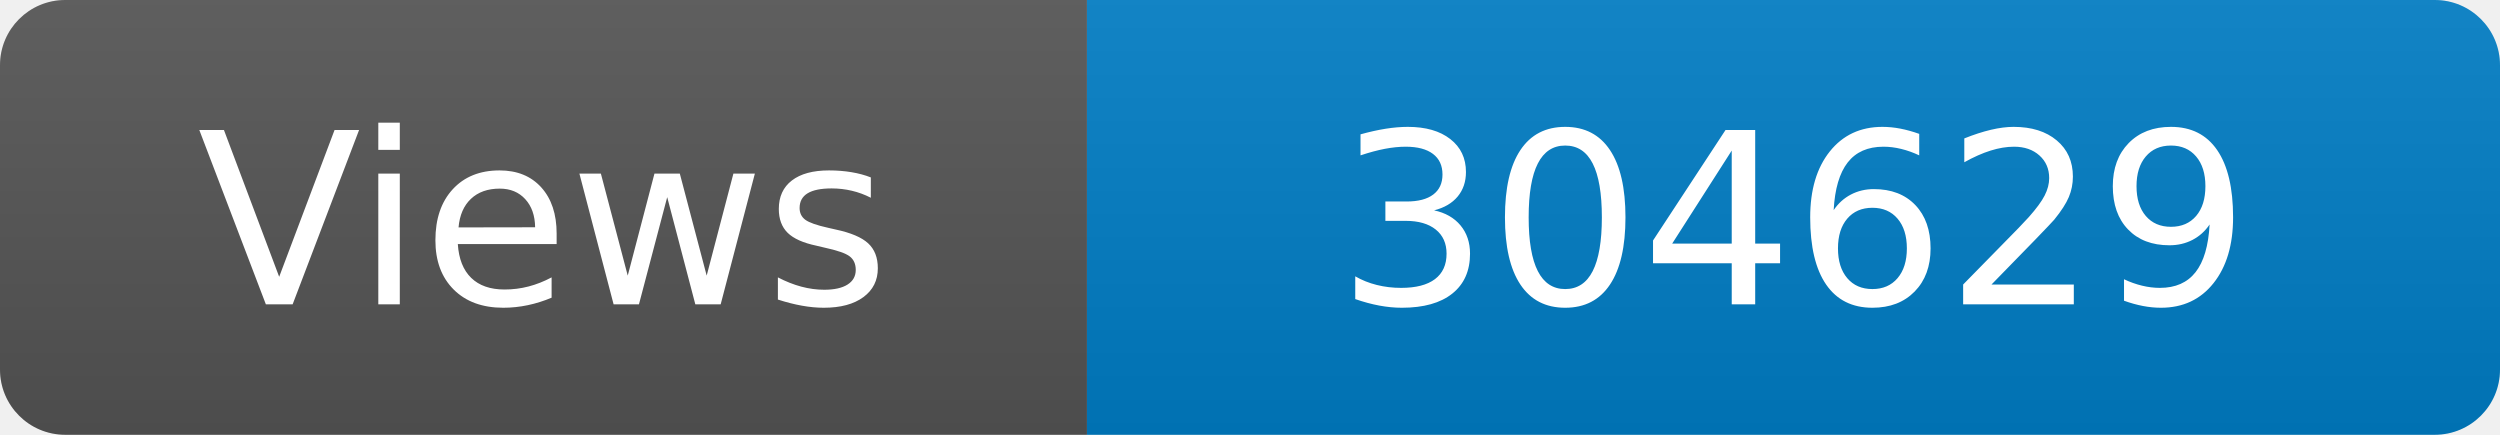
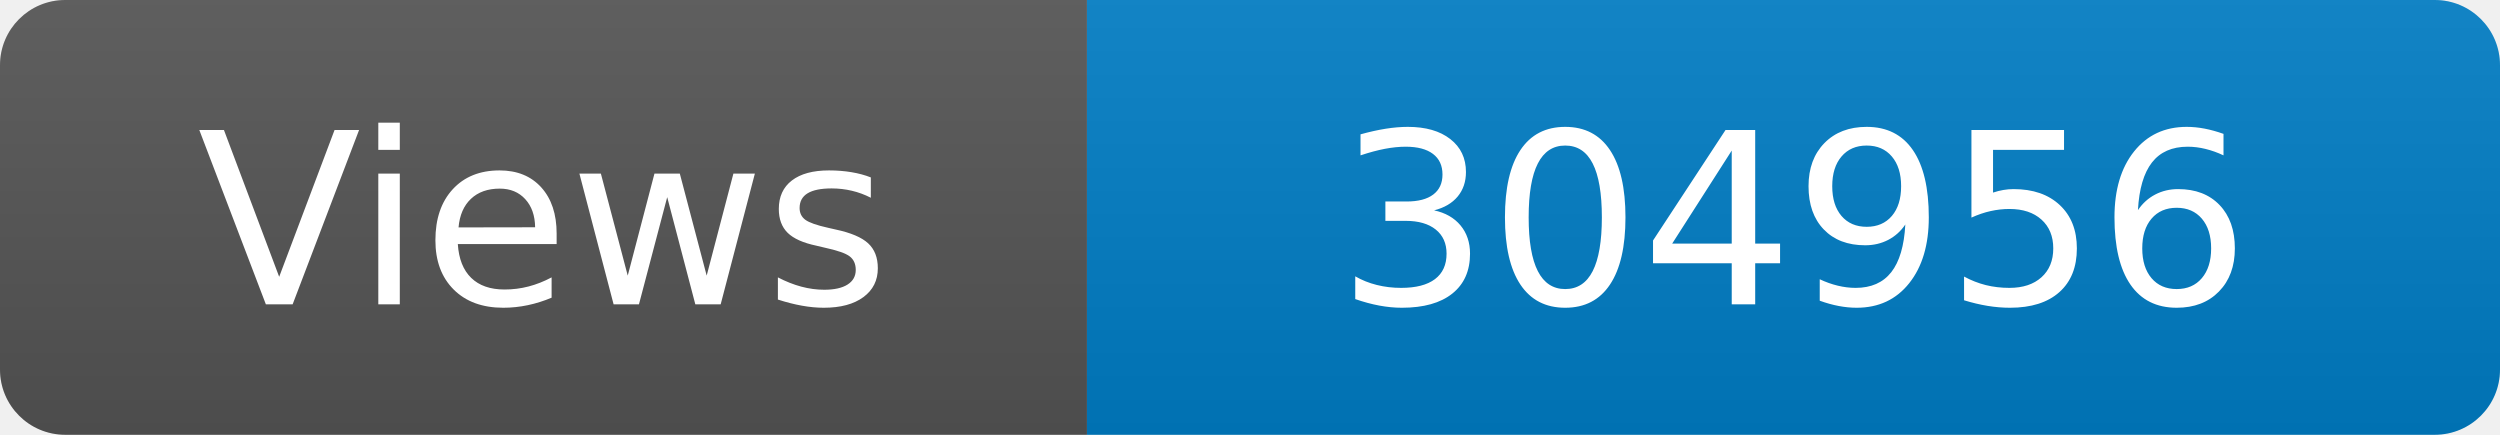
<svg xmlns="http://www.w3.org/2000/svg" width="115" height="20" role="img" aria-label="Maintained?: yes">
  <linearGradient id="s" x2="0" y2="100%">
    <stop offset="0" stop-color="#bbb" stop-opacity=".1" />
    <stop offset="1" stop-opacity=".1" />
  </linearGradient>
  <clipPath id="r">
    <rect width="115" height="20" rx="3" fill="#fff" />
  </clipPath>
  <g clip-path="url(#r)">
    <rect width="50" height="20" fill="#555" />
    <rect x="50" width="160" height="20" fill="#007ec6" />
    <rect width="115" height="20" fill="url(#s)" />
  </g>
  <g fill="#fff" text-anchor="middle" font-family="Verdana,Geneva,DejaVu Sans,sans-serif" font-size="110">
    <text x="250" y="140" transform="scale(.1)" fill="#fff">Views</text>
-     <text x="825" y="140" transform="scale(.1)" fill="#fff">304629</text>
+     <text x="825" y="140" transform="scale(.1)" fill="#fff">304956</text>
  </g>
</svg>
